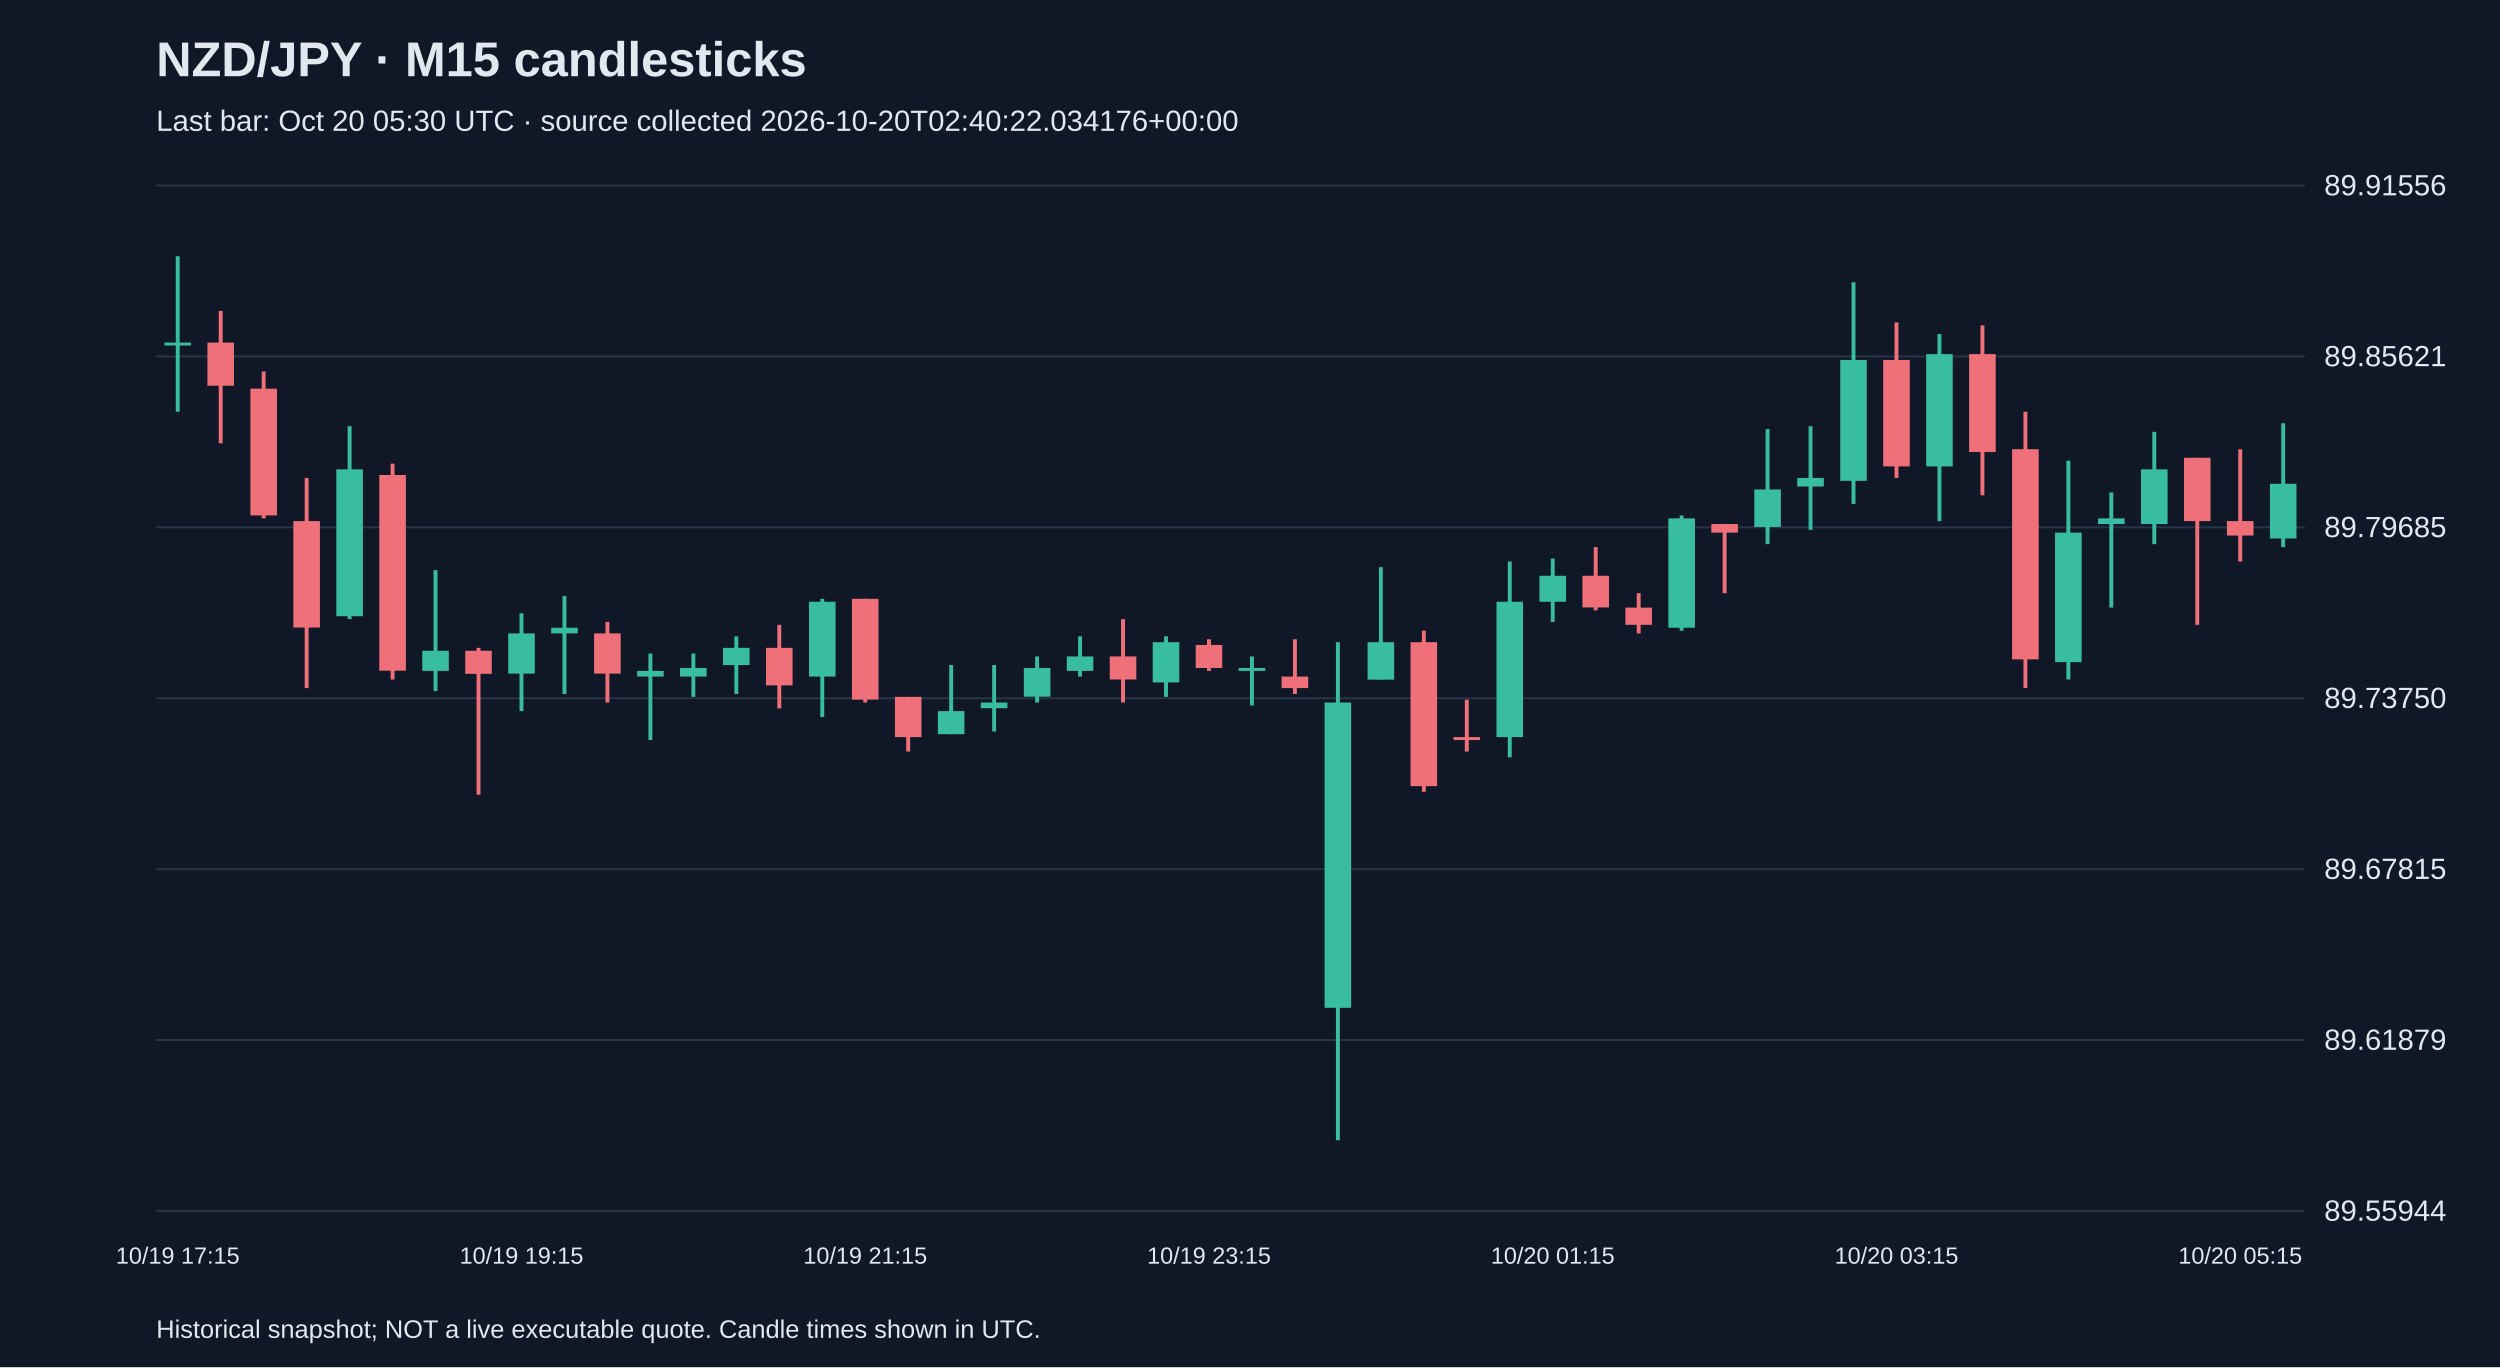
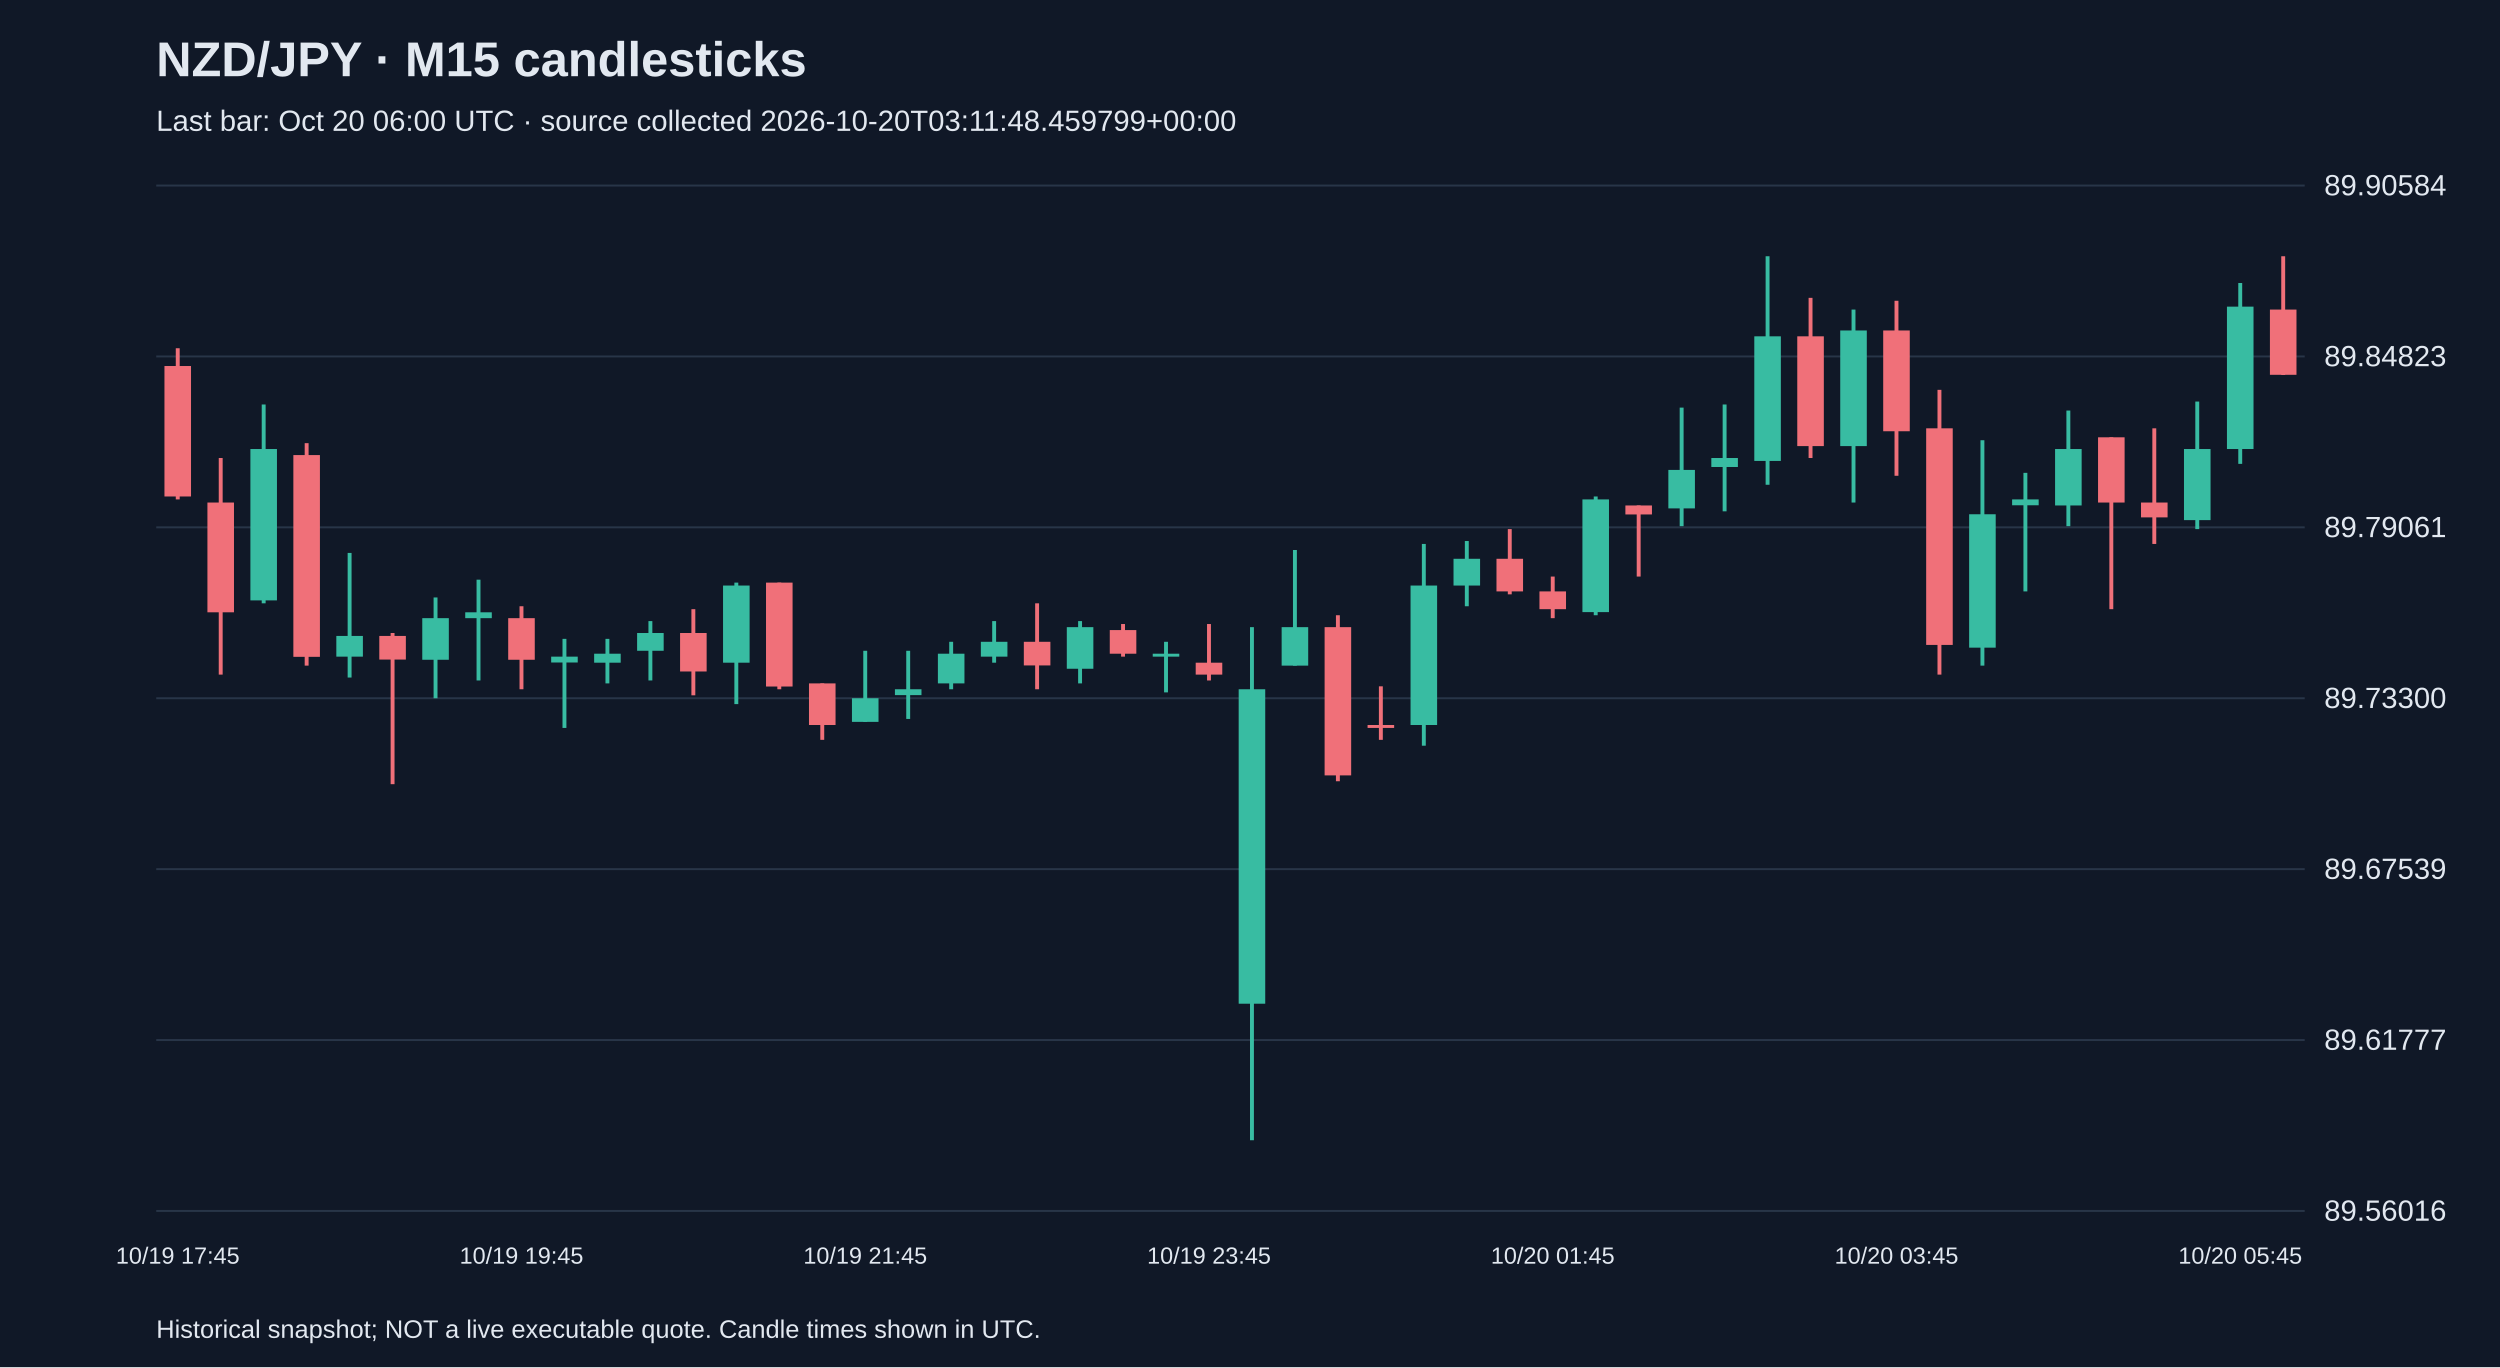
<svg xmlns="http://www.w3.org/2000/svg" viewBox="0 0 1280 700">
  <rect width="100%" height="100%" fill="#101827" />
  <style>text{font-family:Arial,sans-serif;fill:#e2e8f0}</style>
  <text x="80" y="39" font-size="25" font-weight="bold">NZD/JPY · M15 candlesticks</text>
-   <text x="80" y="67" font-size="15" fill="#a6b1c5">Last bar: Oct 20 05:30 UTC · source collected 2026-10-20T02:40:22.034176+00:00</text>
+   <text x="80" y="67" font-size="15" fill="#a6b1c5">Last bar: Oct 20 06:00 UTC · source collected 2026-10-20T03:11:48.459799+00:00</text>
  <line x1="80" y1="620.0" x2="1180" y2="620.0" stroke="#283548" />
-   <text x="1190" y="625.0" font-size="15">89.55944</text>
+   <text x="1190" y="625.0" font-size="15">89.56016</text>
  <line x1="80" y1="532.5" x2="1180" y2="532.5" stroke="#283548" />
-   <text x="1190" y="537.5" font-size="15">89.61879</text>
+   <text x="1190" y="537.5" font-size="15">89.61777</text>
  <line x1="80" y1="445.0" x2="1180" y2="445.0" stroke="#283548" />
-   <text x="1190" y="450.0" font-size="15">89.67815</text>
+   <text x="1190" y="450.0" font-size="15">89.67539</text>
  <line x1="80" y1="357.5" x2="1180" y2="357.5" stroke="#283548" />
-   <text x="1190" y="362.5" font-size="15">89.73750</text>
+   <text x="1190" y="362.5" font-size="15">89.73300</text>
  <line x1="80" y1="270.0" x2="1180" y2="270.0" stroke="#283548" />
-   <text x="1190" y="275.0" font-size="15">89.79685</text>
+   <text x="1190" y="275.0" font-size="15">89.79061</text>
  <line x1="80" y1="182.5" x2="1180" y2="182.5" stroke="#283548" />
-   <text x="1190" y="187.5" font-size="15">89.85621</text>
+   <text x="1190" y="187.5" font-size="15">89.84823</text>
  <line x1="80" y1="95.0" x2="1180" y2="95.0" stroke="#283548" />
-   <text x="1190" y="100.0" font-size="15">89.91556</text>
-   <line x1="91.0" y1="131.2" x2="91.0" y2="210.8" stroke="#38bca2" stroke-width="2" />
-   <rect x="84.2" y="175.4" width="13.6" height="1.5" fill="#38bca2" />
-   <text x="91.0" y="647" text-anchor="middle" font-size="12">10/19 17:15</text>
-   <line x1="113.0" y1="159.2" x2="113.0" y2="227.0" stroke="#f07079" stroke-width="2" />
-   <rect x="106.2" y="175.4" width="13.6" height="22.1" fill="#f07079" />
-   <line x1="135.0" y1="190.2" x2="135.0" y2="265.4" stroke="#f07079" stroke-width="2" />
-   <rect x="128.2" y="199.0" width="13.6" height="64.9" fill="#f07079" />
-   <line x1="157.0" y1="244.7" x2="157.0" y2="352.3" stroke="#f07079" stroke-width="2" />
-   <rect x="150.2" y="266.8" width="13.6" height="54.5" fill="#f07079" />
-   <line x1="179.0" y1="218.2" x2="179.0" y2="317.0" stroke="#38bca2" stroke-width="2" />
-   <rect x="172.2" y="240.3" width="13.6" height="75.2" fill="#38bca2" />
-   <line x1="201.0" y1="237.4" x2="201.0" y2="347.9" stroke="#f07079" stroke-width="2" />
-   <rect x="194.2" y="243.2" width="13.6" height="100.2" fill="#f07079" />
-   <line x1="223.0" y1="291.9" x2="223.0" y2="353.8" stroke="#38bca2" stroke-width="2" />
-   <rect x="216.2" y="333.2" width="13.6" height="10.3" fill="#38bca2" />
-   <line x1="245.0" y1="331.7" x2="245.0" y2="406.9" stroke="#f07079" stroke-width="2" />
-   <rect x="238.2" y="333.2" width="13.6" height="11.8" fill="#f07079" />
-   <line x1="267.0" y1="314.0" x2="267.0" y2="364.1" stroke="#38bca2" stroke-width="2" />
-   <rect x="260.2" y="324.3" width="13.6" height="20.6" fill="#38bca2" />
-   <text x="267.0" y="647" text-anchor="middle" font-size="12">10/19 19:15</text>
-   <line x1="289.0" y1="305.2" x2="289.0" y2="355.3" stroke="#38bca2" stroke-width="2" />
-   <rect x="282.2" y="321.4" width="13.6" height="2.9" fill="#38bca2" />
-   <line x1="311.0" y1="318.4" x2="311.0" y2="359.7" stroke="#f07079" stroke-width="2" />
-   <rect x="304.2" y="324.3" width="13.6" height="20.6" fill="#f07079" />
-   <line x1="333.0" y1="334.6" x2="333.0" y2="378.9" stroke="#38bca2" stroke-width="2" />
-   <rect x="326.2" y="343.5" width="13.6" height="2.9" fill="#38bca2" />
-   <line x1="355.0" y1="334.6" x2="355.0" y2="356.8" stroke="#38bca2" stroke-width="2" />
-   <rect x="348.2" y="342.0" width="13.6" height="4.4" fill="#38bca2" />
-   <line x1="377.0" y1="325.8" x2="377.0" y2="355.3" stroke="#38bca2" stroke-width="2" />
-   <rect x="370.2" y="331.7" width="13.6" height="8.8" fill="#38bca2" />
-   <line x1="399.0" y1="319.9" x2="399.0" y2="362.7" stroke="#f07079" stroke-width="2" />
-   <rect x="392.2" y="331.7" width="13.6" height="19.2" fill="#f07079" />
-   <line x1="421.0" y1="306.6" x2="421.0" y2="367.1" stroke="#38bca2" stroke-width="2" />
-   <rect x="414.2" y="308.1" width="13.6" height="38.3" fill="#38bca2" />
-   <line x1="443.0" y1="306.6" x2="443.0" y2="359.7" stroke="#f07079" stroke-width="2" />
-   <rect x="436.2" y="306.6" width="13.6" height="51.6" fill="#f07079" />
-   <text x="443.0" y="647" text-anchor="middle" font-size="12">10/19 21:15</text>
-   <line x1="465.0" y1="356.8" x2="465.0" y2="384.8" stroke="#f07079" stroke-width="2" />
-   <rect x="458.2" y="356.8" width="13.6" height="20.6" fill="#f07079" />
-   <line x1="487.0" y1="340.5" x2="487.0" y2="375.9" stroke="#38bca2" stroke-width="2" />
-   <rect x="480.2" y="364.1" width="13.6" height="11.8" fill="#38bca2" />
-   <line x1="509.0" y1="340.5" x2="509.0" y2="374.5" stroke="#38bca2" stroke-width="2" />
-   <rect x="502.2" y="359.7" width="13.6" height="2.9" fill="#38bca2" />
-   <line x1="531.0" y1="336.1" x2="531.0" y2="359.7" stroke="#38bca2" stroke-width="2" />
-   <rect x="524.2" y="342.0" width="13.6" height="14.7" fill="#38bca2" />
-   <line x1="553.0" y1="325.8" x2="553.0" y2="346.4" stroke="#38bca2" stroke-width="2" />
-   <rect x="546.2" y="336.1" width="13.6" height="7.4" fill="#38bca2" />
-   <line x1="575.0" y1="317.0" x2="575.0" y2="359.7" stroke="#f07079" stroke-width="2" />
-   <rect x="568.2" y="336.1" width="13.6" height="11.8" fill="#f07079" />
-   <line x1="597.0" y1="325.8" x2="597.0" y2="356.8" stroke="#38bca2" stroke-width="2" />
-   <rect x="590.2" y="328.8" width="13.6" height="20.6" fill="#38bca2" />
-   <line x1="619.0" y1="327.3" x2="619.0" y2="343.5" stroke="#f07079" stroke-width="2" />
-   <rect x="612.2" y="330.2" width="13.6" height="11.8" fill="#f07079" />
-   <text x="619.0" y="647" text-anchor="middle" font-size="12">10/19 23:15</text>
-   <line x1="641.0" y1="336.1" x2="641.0" y2="361.2" stroke="#38bca2" stroke-width="2" />
-   <rect x="634.2" y="342.0" width="13.6" height="1.5" fill="#38bca2" />
-   <line x1="663.0" y1="327.3" x2="663.0" y2="355.3" stroke="#f07079" stroke-width="2" />
-   <rect x="656.2" y="346.4" width="13.6" height="5.9" fill="#f07079" />
-   <line x1="685.0" y1="328.8" x2="685.0" y2="583.8" stroke="#38bca2" stroke-width="2" />
-   <rect x="678.2" y="359.7" width="13.6" height="156.3" fill="#38bca2" />
-   <line x1="707.0" y1="290.4" x2="707.0" y2="347.9" stroke="#38bca2" stroke-width="2" />
-   <rect x="700.2" y="328.8" width="13.6" height="19.2" fill="#38bca2" />
-   <line x1="729.0" y1="322.9" x2="729.0" y2="405.4" stroke="#f07079" stroke-width="2" />
-   <rect x="722.2" y="328.8" width="13.6" height="73.7" fill="#f07079" />
-   <line x1="751.0" y1="358.2" x2="751.0" y2="384.8" stroke="#f07079" stroke-width="2" />
-   <rect x="744.2" y="377.4" width="13.6" height="1.5" fill="#f07079" />
-   <line x1="773.0" y1="287.5" x2="773.0" y2="387.7" stroke="#38bca2" stroke-width="2" />
-   <rect x="766.2" y="308.1" width="13.6" height="69.3" fill="#38bca2" />
-   <line x1="795.0" y1="286.0" x2="795.0" y2="318.4" stroke="#38bca2" stroke-width="2" />
-   <rect x="788.2" y="294.8" width="13.6" height="13.3" fill="#38bca2" />
-   <text x="795.0" y="647" text-anchor="middle" font-size="12">10/20 01:15</text>
-   <line x1="817.0" y1="280.1" x2="817.0" y2="312.5" stroke="#f07079" stroke-width="2" />
-   <rect x="810.2" y="294.8" width="13.6" height="16.2" fill="#f07079" />
-   <line x1="839.0" y1="303.7" x2="839.0" y2="324.3" stroke="#f07079" stroke-width="2" />
-   <rect x="832.2" y="311.1" width="13.6" height="8.8" fill="#f07079" />
-   <line x1="861.0" y1="263.9" x2="861.0" y2="322.9" stroke="#38bca2" stroke-width="2" />
-   <rect x="854.2" y="265.4" width="13.6" height="56.0" fill="#38bca2" />
-   <line x1="883.0" y1="268.3" x2="883.0" y2="303.7" stroke="#f07079" stroke-width="2" />
-   <rect x="876.2" y="268.3" width="13.6" height="4.4" fill="#f07079" />
-   <line x1="905.0" y1="219.7" x2="905.0" y2="278.6" stroke="#38bca2" stroke-width="2" />
-   <rect x="898.2" y="250.6" width="13.6" height="19.2" fill="#38bca2" />
-   <line x1="927.0" y1="218.2" x2="927.0" y2="271.3" stroke="#38bca2" stroke-width="2" />
-   <rect x="920.2" y="244.7" width="13.6" height="4.4" fill="#38bca2" />
-   <line x1="949.0" y1="144.5" x2="949.0" y2="258.0" stroke="#38bca2" stroke-width="2" />
-   <rect x="942.2" y="184.3" width="13.6" height="61.9" fill="#38bca2" />
-   <line x1="971.0" y1="165.1" x2="971.0" y2="244.7" stroke="#f07079" stroke-width="2" />
-   <rect x="964.2" y="184.3" width="13.6" height="54.5" fill="#f07079" />
-   <text x="971.0" y="647" text-anchor="middle" font-size="12">10/20 03:15</text>
-   <line x1="993.0" y1="171.0" x2="993.0" y2="266.8" stroke="#38bca2" stroke-width="2" />
-   <rect x="986.2" y="181.3" width="13.6" height="57.5" fill="#38bca2" />
-   <line x1="1015.0" y1="166.6" x2="1015.0" y2="253.6" stroke="#f07079" stroke-width="2" />
-   <rect x="1008.2" y="181.3" width="13.6" height="50.1" fill="#f07079" />
-   <line x1="1037.0" y1="210.8" x2="1037.0" y2="352.3" stroke="#f07079" stroke-width="2" />
-   <rect x="1030.2" y="230.0" width="13.6" height="107.6" fill="#f07079" />
-   <line x1="1059.0" y1="235.9" x2="1059.0" y2="347.9" stroke="#38bca2" stroke-width="2" />
-   <rect x="1052.2" y="272.7" width="13.6" height="66.3" fill="#38bca2" />
-   <line x1="1081.0" y1="252.1" x2="1081.0" y2="311.1" stroke="#38bca2" stroke-width="2" />
-   <rect x="1074.2" y="265.4" width="13.6" height="2.9" fill="#38bca2" />
-   <line x1="1103.0" y1="221.1" x2="1103.0" y2="278.6" stroke="#38bca2" stroke-width="2" />
-   <rect x="1096.2" y="240.3" width="13.6" height="28.0" fill="#38bca2" />
-   <line x1="1125.0" y1="234.4" x2="1125.0" y2="319.9" stroke="#f07079" stroke-width="2" />
-   <rect x="1118.2" y="234.4" width="13.6" height="32.4" fill="#f07079" />
-   <line x1="1147.0" y1="230.0" x2="1147.0" y2="287.5" stroke="#f07079" stroke-width="2" />
-   <rect x="1140.2" y="266.8" width="13.6" height="7.4" fill="#f07079" />
-   <text x="1147.0" y="647" text-anchor="middle" font-size="12">10/20 05:15</text>
-   <line x1="1169.0" y1="216.7" x2="1169.0" y2="280.1" stroke="#38bca2" stroke-width="2" />
-   <rect x="1162.2" y="247.7" width="13.6" height="28.0" fill="#38bca2" />
+   <text x="1190" y="100.0" font-size="15">89.90584</text>
+   <line x1="91.0" y1="178.3" x2="91.0" y2="255.7" stroke="#f07079" stroke-width="2" />
+   <rect x="84.2" y="187.4" width="13.6" height="66.8" fill="#f07079" />
+   <text x="91.0" y="647" text-anchor="middle" font-size="12">10/19 17:45</text>
+   <line x1="113.0" y1="234.5" x2="113.0" y2="345.4" stroke="#f07079" stroke-width="2" />
+   <rect x="106.2" y="257.3" width="13.6" height="56.2" fill="#f07079" />
+   <line x1="135.0" y1="207.1" x2="135.0" y2="308.9" stroke="#38bca2" stroke-width="2" />
+   <rect x="128.2" y="229.9" width="13.6" height="77.5" fill="#38bca2" />
+   <line x1="157.0" y1="226.9" x2="157.0" y2="340.8" stroke="#f07079" stroke-width="2" />
+   <rect x="150.2" y="233.0" width="13.6" height="103.3" fill="#f07079" />
+   <line x1="179.0" y1="283.1" x2="179.0" y2="346.9" stroke="#38bca2" stroke-width="2" />
+   <rect x="172.2" y="325.6" width="13.6" height="10.6" fill="#38bca2" />
+   <line x1="201.0" y1="324.1" x2="201.0" y2="401.5" stroke="#f07079" stroke-width="2" />
+   <rect x="194.2" y="325.6" width="13.6" height="12.1" fill="#f07079" />
+   <line x1="223.0" y1="305.9" x2="223.0" y2="357.5" stroke="#38bca2" stroke-width="2" />
+   <rect x="216.2" y="316.5" width="13.6" height="21.3" fill="#38bca2" />
+   <line x1="245.0" y1="296.8" x2="245.0" y2="348.4" stroke="#38bca2" stroke-width="2" />
+   <rect x="238.2" y="313.5" width="13.6" height="3.0" fill="#38bca2" />
+   <line x1="267.0" y1="310.4" x2="267.0" y2="352.9" stroke="#f07079" stroke-width="2" />
+   <rect x="260.2" y="316.5" width="13.6" height="21.3" fill="#f07079" />
+   <text x="267.0" y="647" text-anchor="middle" font-size="12">10/19 19:45</text>
+   <line x1="289.0" y1="327.1" x2="289.0" y2="372.7" stroke="#38bca2" stroke-width="2" />
+   <rect x="282.2" y="336.2" width="13.6" height="3.0" fill="#38bca2" />
+   <line x1="311.0" y1="327.1" x2="311.0" y2="349.9" stroke="#38bca2" stroke-width="2" />
+   <rect x="304.2" y="334.7" width="13.6" height="4.6" fill="#38bca2" />
+   <line x1="333.0" y1="318.0" x2="333.0" y2="348.4" stroke="#38bca2" stroke-width="2" />
+   <rect x="326.2" y="324.1" width="13.6" height="9.1" fill="#38bca2" />
+   <line x1="355.0" y1="311.9" x2="355.0" y2="356.0" stroke="#f07079" stroke-width="2" />
+   <rect x="348.2" y="324.1" width="13.6" height="19.7" fill="#f07079" />
+   <line x1="377.0" y1="298.3" x2="377.0" y2="360.5" stroke="#38bca2" stroke-width="2" />
+   <rect x="370.2" y="299.8" width="13.6" height="39.5" fill="#38bca2" />
+   <line x1="399.0" y1="298.3" x2="399.0" y2="352.9" stroke="#f07079" stroke-width="2" />
+   <rect x="392.2" y="298.3" width="13.6" height="53.2" fill="#f07079" />
+   <line x1="421.0" y1="349.9" x2="421.0" y2="378.8" stroke="#f07079" stroke-width="2" />
+   <rect x="414.2" y="349.9" width="13.6" height="21.3" fill="#f07079" />
+   <line x1="443.0" y1="333.2" x2="443.0" y2="369.6" stroke="#38bca2" stroke-width="2" />
+   <rect x="436.2" y="357.5" width="13.6" height="12.1" fill="#38bca2" />
+   <text x="443.0" y="647" text-anchor="middle" font-size="12">10/19 21:45</text>
+   <line x1="465.0" y1="333.2" x2="465.0" y2="368.1" stroke="#38bca2" stroke-width="2" />
+   <rect x="458.2" y="352.9" width="13.6" height="3.0" fill="#38bca2" />
+   <line x1="487.0" y1="328.6" x2="487.0" y2="352.9" stroke="#38bca2" stroke-width="2" />
+   <rect x="480.2" y="334.7" width="13.6" height="15.2" fill="#38bca2" />
+   <line x1="509.0" y1="318.0" x2="509.0" y2="339.3" stroke="#38bca2" stroke-width="2" />
+   <rect x="502.2" y="328.6" width="13.6" height="7.6" fill="#38bca2" />
+   <line x1="531.0" y1="308.9" x2="531.0" y2="352.9" stroke="#f07079" stroke-width="2" />
+   <rect x="524.2" y="328.6" width="13.6" height="12.1" fill="#f07079" />
+   <line x1="553.0" y1="318.0" x2="553.0" y2="349.9" stroke="#38bca2" stroke-width="2" />
+   <rect x="546.2" y="321.1" width="13.6" height="21.3" fill="#38bca2" />
+   <line x1="575.0" y1="319.5" x2="575.0" y2="336.2" stroke="#f07079" stroke-width="2" />
+   <rect x="568.2" y="322.6" width="13.6" height="12.1" fill="#f07079" />
+   <line x1="597.0" y1="328.6" x2="597.0" y2="354.5" stroke="#38bca2" stroke-width="2" />
+   <rect x="590.2" y="334.7" width="13.6" height="1.5" fill="#38bca2" />
+   <line x1="619.0" y1="319.5" x2="619.0" y2="348.4" stroke="#f07079" stroke-width="2" />
+   <rect x="612.2" y="339.3" width="13.6" height="6.1" fill="#f07079" />
+   <text x="619.0" y="647" text-anchor="middle" font-size="12">10/19 23:45</text>
+   <line x1="641.0" y1="321.1" x2="641.0" y2="583.8" stroke="#38bca2" stroke-width="2" />
+   <rect x="634.2" y="352.9" width="13.6" height="161.0" fill="#38bca2" />
+   <line x1="663.0" y1="281.6" x2="663.0" y2="340.8" stroke="#38bca2" stroke-width="2" />
+   <rect x="656.2" y="321.1" width="13.6" height="19.7" fill="#38bca2" />
+   <line x1="685.0" y1="315.0" x2="685.0" y2="400.0" stroke="#f07079" stroke-width="2" />
+   <rect x="678.2" y="321.1" width="13.6" height="75.9" fill="#f07079" />
+   <line x1="707.0" y1="351.4" x2="707.0" y2="378.8" stroke="#f07079" stroke-width="2" />
+   <rect x="700.2" y="371.2" width="13.6" height="1.5" fill="#f07079" />
+   <line x1="729.0" y1="278.5" x2="729.0" y2="381.8" stroke="#38bca2" stroke-width="2" />
+   <rect x="722.2" y="299.8" width="13.6" height="71.4" fill="#38bca2" />
+   <line x1="751.0" y1="277.0" x2="751.0" y2="310.4" stroke="#38bca2" stroke-width="2" />
+   <rect x="744.2" y="286.1" width="13.6" height="13.7" fill="#38bca2" />
+   <line x1="773.0" y1="270.9" x2="773.0" y2="304.3" stroke="#f07079" stroke-width="2" />
+   <rect x="766.2" y="286.1" width="13.6" height="16.7" fill="#f07079" />
+   <line x1="795.0" y1="295.2" x2="795.0" y2="316.5" stroke="#f07079" stroke-width="2" />
+   <rect x="788.2" y="302.8" width="13.6" height="9.1" fill="#f07079" />
+   <text x="795.0" y="647" text-anchor="middle" font-size="12">10/20 01:45</text>
+   <line x1="817.0" y1="254.2" x2="817.0" y2="315.0" stroke="#38bca2" stroke-width="2" />
+   <rect x="810.2" y="255.7" width="13.6" height="57.7" fill="#38bca2" />
+   <line x1="839.0" y1="258.8" x2="839.0" y2="295.2" stroke="#f07079" stroke-width="2" />
+   <rect x="832.2" y="258.8" width="13.6" height="4.6" fill="#f07079" />
+   <line x1="861.0" y1="208.7" x2="861.0" y2="269.4" stroke="#38bca2" stroke-width="2" />
+   <rect x="854.2" y="240.6" width="13.6" height="19.7" fill="#38bca2" />
+   <line x1="883.0" y1="207.1" x2="883.0" y2="261.8" stroke="#38bca2" stroke-width="2" />
+   <rect x="876.2" y="234.5" width="13.6" height="4.6" fill="#38bca2" />
+   <line x1="905.0" y1="131.2" x2="905.0" y2="248.2" stroke="#38bca2" stroke-width="2" />
+   <rect x="898.2" y="172.2" width="13.6" height="63.8" fill="#38bca2" />
+   <line x1="927.0" y1="152.5" x2="927.0" y2="234.5" stroke="#f07079" stroke-width="2" />
+   <rect x="920.2" y="172.2" width="13.6" height="56.2" fill="#f07079" />
+   <line x1="949.0" y1="158.5" x2="949.0" y2="257.3" stroke="#38bca2" stroke-width="2" />
+   <rect x="942.2" y="169.2" width="13.6" height="59.2" fill="#38bca2" />
+   <line x1="971.0" y1="154.0" x2="971.0" y2="243.6" stroke="#f07079" stroke-width="2" />
+   <rect x="964.2" y="169.2" width="13.6" height="51.6" fill="#f07079" />
+   <text x="971.0" y="647" text-anchor="middle" font-size="12">10/20 03:45</text>
+   <line x1="993.0" y1="199.6" x2="993.0" y2="345.4" stroke="#f07079" stroke-width="2" />
+   <rect x="986.2" y="219.3" width="13.6" height="110.9" fill="#f07079" />
+   <line x1="1015.0" y1="225.4" x2="1015.0" y2="340.8" stroke="#38bca2" stroke-width="2" />
+   <rect x="1008.2" y="263.3" width="13.6" height="68.3" fill="#38bca2" />
+   <line x1="1037.0" y1="242.1" x2="1037.0" y2="302.8" stroke="#38bca2" stroke-width="2" />
+   <rect x="1030.2" y="255.7" width="13.6" height="3.0" fill="#38bca2" />
+   <line x1="1059.0" y1="210.2" x2="1059.0" y2="269.4" stroke="#38bca2" stroke-width="2" />
+   <rect x="1052.2" y="229.9" width="13.6" height="28.9" fill="#38bca2" />
+   <line x1="1081.0" y1="223.9" x2="1081.0" y2="311.9" stroke="#f07079" stroke-width="2" />
+   <rect x="1074.2" y="223.9" width="13.6" height="33.4" fill="#f07079" />
+   <line x1="1103.0" y1="219.3" x2="1103.0" y2="278.5" stroke="#f07079" stroke-width="2" />
+   <rect x="1096.2" y="257.3" width="13.6" height="7.6" fill="#f07079" />
+   <line x1="1125.0" y1="205.6" x2="1125.0" y2="270.9" stroke="#38bca2" stroke-width="2" />
+   <rect x="1118.2" y="229.9" width="13.6" height="36.4" fill="#38bca2" />
+   <line x1="1147.0" y1="144.9" x2="1147.0" y2="237.5" stroke="#38bca2" stroke-width="2" />
+   <rect x="1140.2" y="157.0" width="13.6" height="72.9" fill="#38bca2" />
+   <text x="1147.0" y="647" text-anchor="middle" font-size="12">10/20 05:45</text>
+   <line x1="1169.0" y1="131.2" x2="1169.0" y2="192.0" stroke="#f07079" stroke-width="2" />
+   <rect x="1162.2" y="158.5" width="13.6" height="33.4" fill="#f07079" />
  <text x="80" y="685" font-size="13">Historical snapshot; NOT a live executable quote. Candle times shown in UTC.</text>
</svg>
